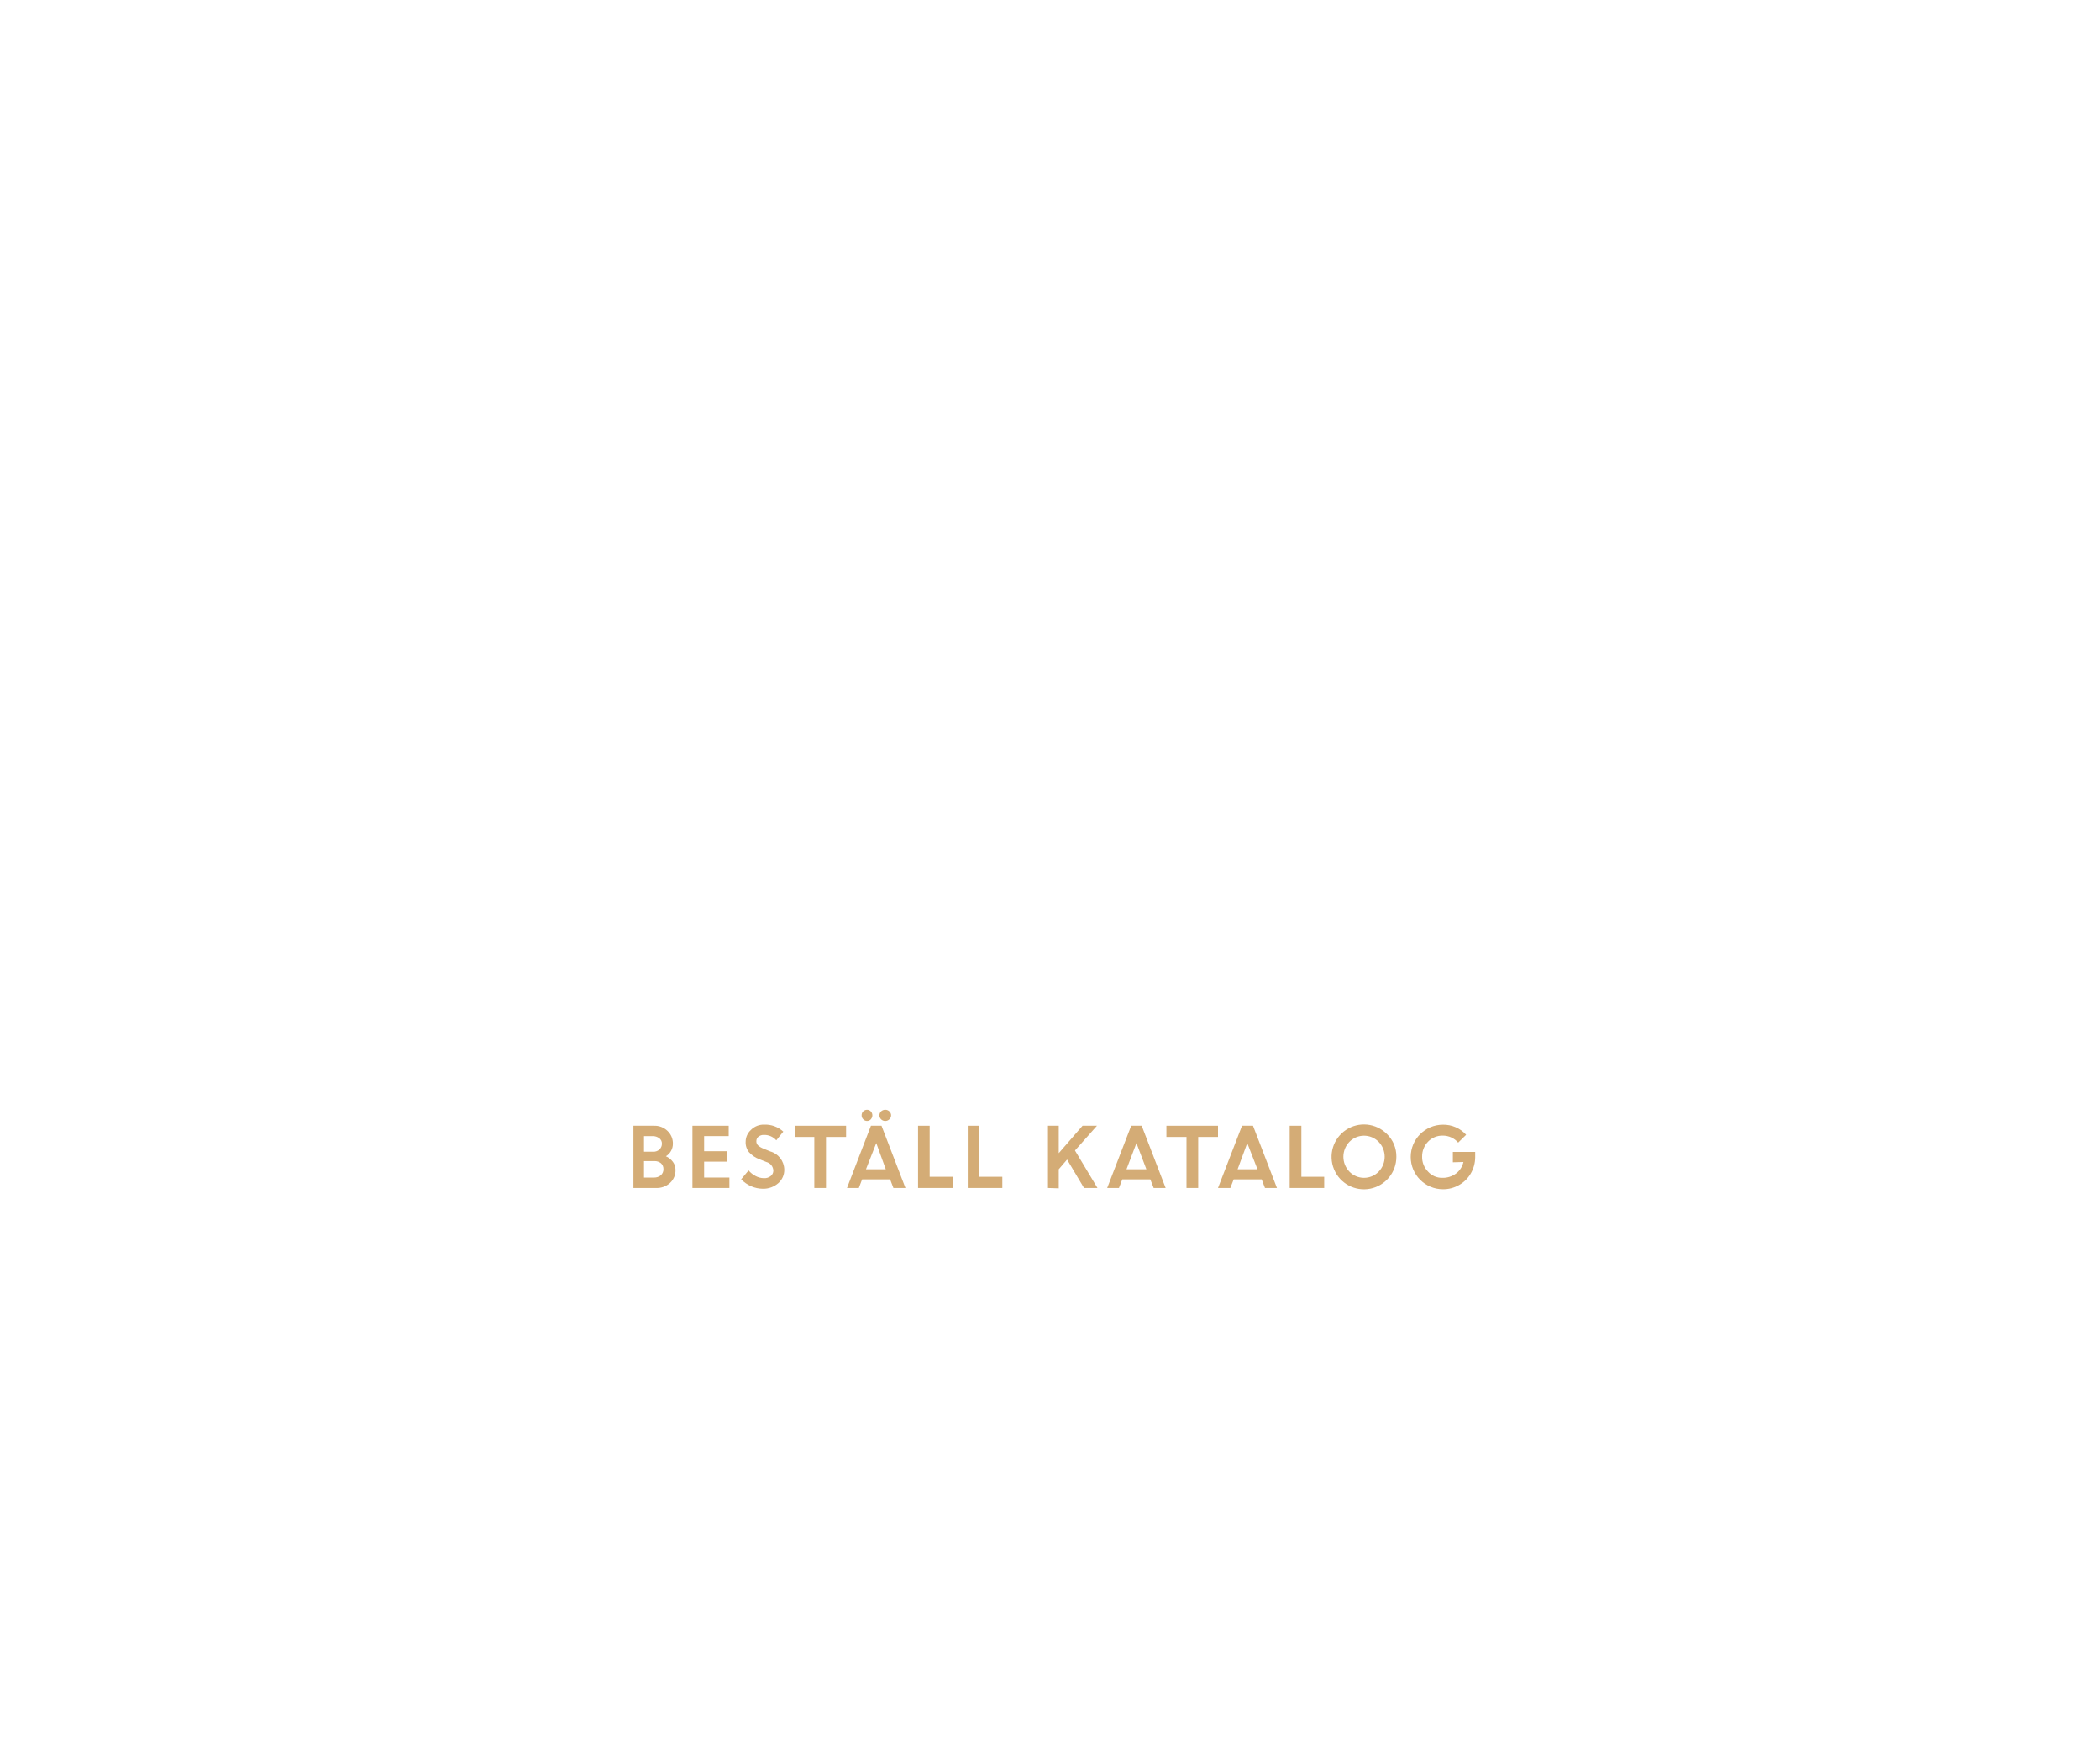
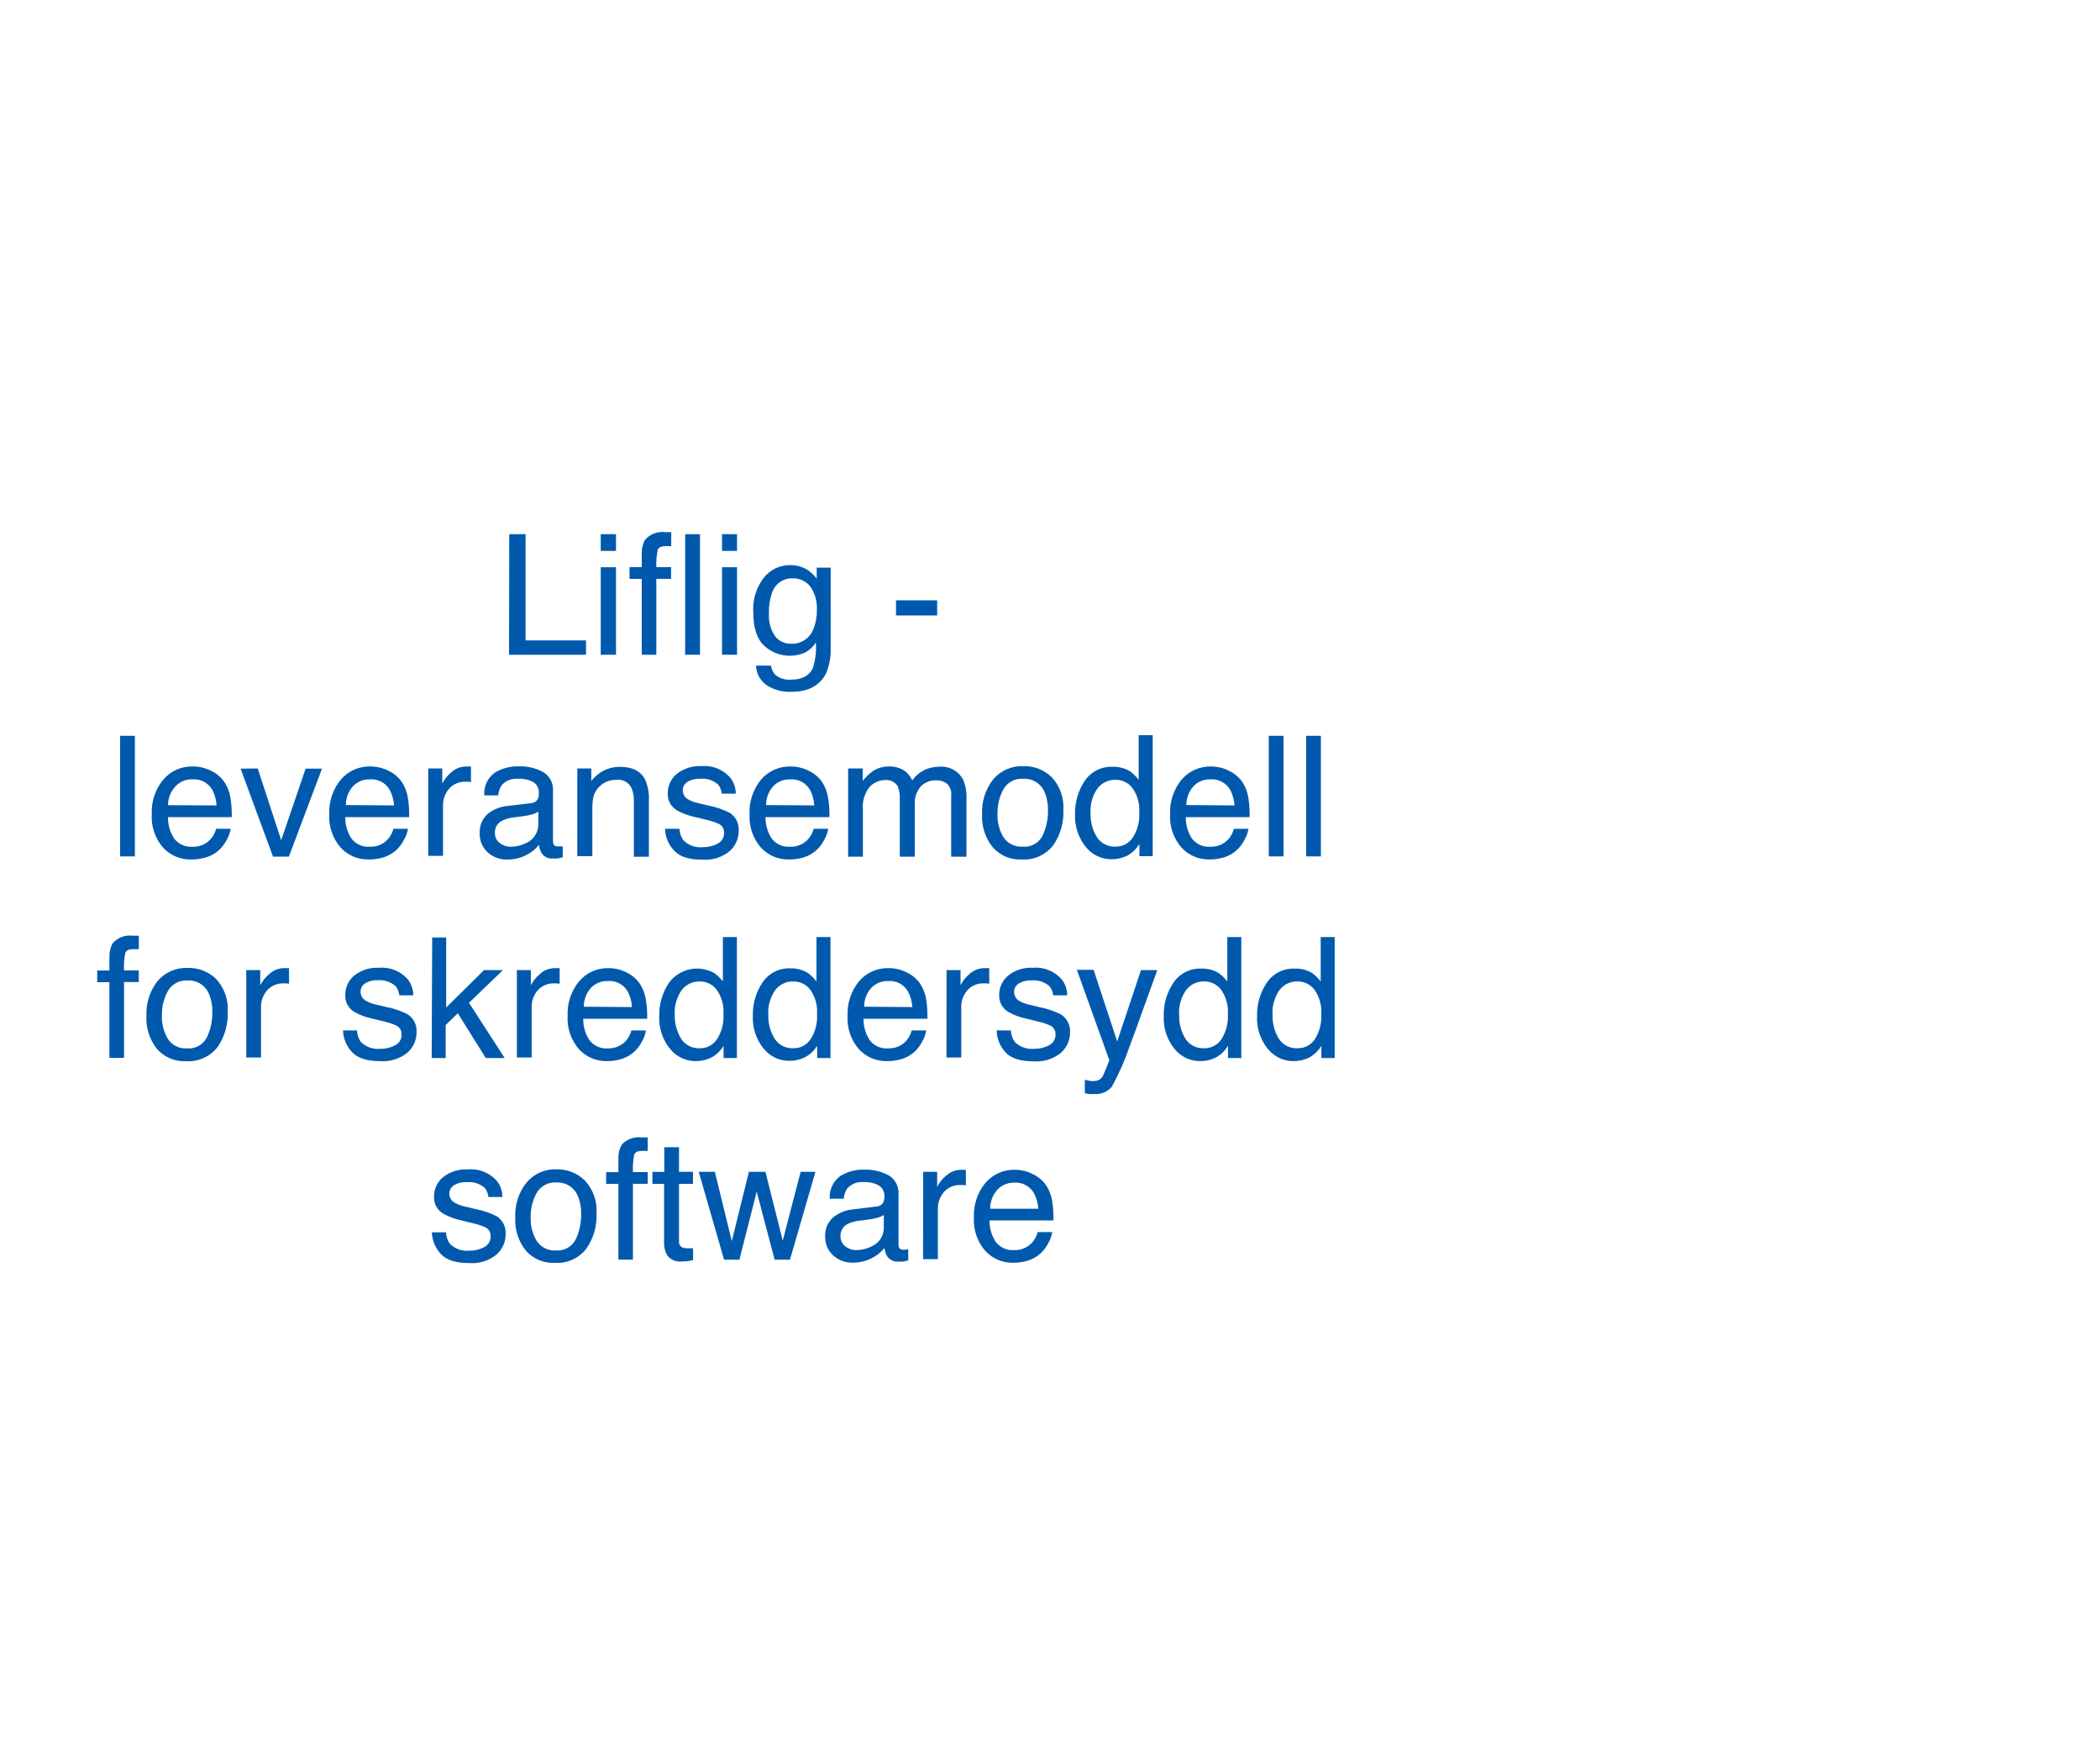
<svg xmlns="http://www.w3.org/2000/svg" id="Layer_1" data-name="Layer 1" viewBox="0 0 300 250">
  <defs>
-     <style>.cls-1{fill:#d4ac76;}</style>
+     <style>.cls-1{fill:#0059ac;}</style>
  </defs>
-   <path class="cls-1" d="M90.49,169.67v-8.89h2.93a2.64,2.64,0,0,1,1.94.74,2.45,2.45,0,0,1,.77,1.83,2.09,2.09,0,0,1-1,1.79,2.53,2.53,0,0,1,1,.8,1.91,1.91,0,0,1,.37,1.13,2.44,2.44,0,0,1-.78,1.88,2.8,2.8,0,0,1-2,.72Zm2.73-7.41H92v2.23h1.33a1.22,1.22,0,0,0,.89-.33,1.12,1.12,0,0,0,.34-.82.93.93,0,0,0-.38-.78A1.54,1.54,0,0,0,93.22,162.26Zm.26,3.57H92v2.35h1.41a1.46,1.46,0,0,0,1-.33,1.14,1.14,0,0,0,.37-.86,1.12,1.12,0,0,0-.35-.85A1.42,1.42,0,0,0,93.48,165.83Z" />
-   <path class="cls-1" d="M103.88,165.91h-3.29v2.27h3.61v1.49H98.92v-8.89h5.18v1.48h-3.51v2.16h3.29Z" />
-   <path class="cls-1" d="M109,169.78a4.32,4.32,0,0,1-1.68-.35,4.46,4.46,0,0,1-1.44-1l1.06-1.27a3.22,3.22,0,0,0,1,.8,2.56,2.56,0,0,0,1.17.31,1.43,1.43,0,0,0,1-.31,1,1,0,0,0,.37-.76,1.33,1.33,0,0,0-1-1.24l-1-.4a3.71,3.71,0,0,1-1.48-1,2.24,2.24,0,0,1-.48-1.51,2.3,2.3,0,0,1,.76-1.68,2.56,2.56,0,0,1,1.88-.75,3.83,3.83,0,0,1,2.74,1l-1,1.24a2.27,2.27,0,0,0-1.76-.77,1.17,1.17,0,0,0-.79.25.8.8,0,0,0-.3.63.81.81,0,0,0,.23.61,2.44,2.44,0,0,0,.76.46l1,.41a2.74,2.74,0,0,1,2,2.57,2.5,2.5,0,0,1-.83,1.94A3.24,3.24,0,0,1,109,169.78Z" />
-   <path class="cls-1" d="M113.54,162.38v-1.6h7.33v1.6H118v7.29h-1.67v-7.29Z" />
-   <path class="cls-1" d="M121,169.67l3.42-8.89h1.51l3.42,8.89h-1.72l-.47-1.23h-4l-.47,1.23Zm3.41-9.81a.74.74,0,0,1-1.09,0,.74.74,0,0,1-.23-.57.76.76,0,0,1,.22-.56.8.8,0,0,1,.55-.23.74.74,0,0,1,.54.23.82.82,0,0,1,0,1.13Zm.77,3.4L123.71,167h2.83Zm1.87-3.4a.81.81,0,0,1-.59.24.82.82,0,0,1-.59-.24.79.79,0,0,1,0-1.13.86.86,0,0,1,.59-.23.84.84,0,0,1,.59.23.76.76,0,0,1,0,1.13Z" />
-   <path class="cls-1" d="M131.15,169.67v-8.89h1.66v7.29h3.27v1.6Z" />
-   <path class="cls-1" d="M138.25,169.67v-8.89h1.67v7.29h3.27v1.6Z" />
-   <path class="cls-1" d="M149.71,169.67v-8.89h1.54v3.92l3.4-3.92h2.06l-3.14,3.54,3.21,5.35h-1.92l-2.42-4.06L151.25,167v2.72Z" />
-   <path class="cls-1" d="M158.17,169.67l3.43-8.89h1.5l3.42,8.89h-1.71l-.48-1.23h-4l-.48,1.23Zm4.18-6.41L160.93,167h2.84Z" />
-   <path class="cls-1" d="M166.63,162.38v-1.6H174v1.6h-2.83v7.29h-1.67v-7.29Z" />
-   <path class="cls-1" d="M174,169.67l3.43-8.89H179l3.42,8.89h-1.71l-.47-1.23h-4l-.48,1.23Zm4.18-6.41L176.8,167h2.84Z" />
-   <path class="cls-1" d="M184.24,169.67v-8.89h1.67v7.29h3.26v1.6Z" />
-   <path class="cls-1" d="M199.48,165.22a4.63,4.63,0,1,1-1.35-3.26A4.42,4.42,0,0,1,199.48,165.22Zm-6.71,2.12a2.92,2.92,0,0,0,4.18,0,3.07,3.07,0,0,0,0-4.26,2.92,2.92,0,0,0-4.18,0,3.07,3.07,0,0,0,0,4.26Z" />
-   <path class="cls-1" d="M207.55,166v-1.48h3.19v.76a4.61,4.61,0,0,1-.65,2.35,4.43,4.43,0,0,1-1.69,1.64,4.56,4.56,0,0,1-2.26.58,4.61,4.61,0,1,1,0-9.22,4.37,4.37,0,0,1,3.31,1.44l-1.14,1.12a2.87,2.87,0,0,0-2.18-1,2.83,2.83,0,0,0-2.13.87,3,3,0,0,0-.84,2.14,2.93,2.93,0,0,0,.85,2.14,2.67,2.67,0,0,0,2,.88,3.16,3.16,0,0,0,2-.62,2.8,2.8,0,0,0,1.05-1.64Z" />
+   <path class="cls-1" d="M72.75,76.29h2.33V91.46h8.64v2.05h-11Z" />
+   <path class="cls-1" d="M85.82,76.29H88v2.39H85.82Zm0,4.72H88v12.5H85.82Z" />
+   <path class="cls-1" d="M92.13,77.12A3.25,3.25,0,0,1,95,76l.41,0,.48,0V78l-.48,0h-.28c-.64,0-1,.16-1.16.5A10,10,0,0,0,93.76,81h2.11v1.67H93.76V93.51H91.68V82.68H89.93V81h1.75V79A3.81,3.81,0,0,1,92.13,77.12Z" />
+   <path class="cls-1" d="M97.88,76.29H100V93.51H97.88Z" />
+   <path class="cls-1" d="M103.15,76.29h2.14v2.39h-2.14Zm0,4.72h2.14v12.5h-2.14Z" />
+   <path class="cls-1" d="M115.46,81.46a5.6,5.6,0,0,1,1.21,1.19V81.07h2V92.49a8.53,8.53,0,0,1-.7,3.77C117,98,115.4,98.81,113,98.81a6.09,6.09,0,0,1-3.4-.9A3.56,3.56,0,0,1,108,95.06h2.14a2.36,2.36,0,0,0,.61,1.31,3.1,3.1,0,0,0,2.23.7c1.61,0,2.67-.57,3.16-1.71a9.64,9.64,0,0,0,.41-3.6,4.06,4.06,0,0,1-1.52,1.43,5.42,5.42,0,0,1-5.9-1q-1.52-1.44-1.52-4.79a7.28,7.28,0,0,1,1.53-4.92,4.75,4.75,0,0,1,3.71-1.77A4.51,4.51,0,0,1,115.46,81.46Zm.26,2.26a3.06,3.06,0,0,0-2.44-1.12,3,3,0,0,0-3,2.08,8.18,8.18,0,0,0-.43,2.92,5.23,5.23,0,0,0,.85,3.23A2.78,2.78,0,0,0,113,91.94a3.24,3.24,0,0,0,3.18-2.06,6.64,6.64,0,0,0,.51-2.7A5.29,5.29,0,0,0,115.72,83.72Z" />
+   <path class="cls-1" d="M128,85.74h5.88V87.9H128Z" />
+   <path class="cls-1" d="M17.16,105.09h2.11v17.22H17.16Z" />
+   <path class="cls-1" d="M30.18,110.1a4.77,4.77,0,0,1,1.9,1.62,5.64,5.64,0,0,1,.84,2.22,14.86,14.86,0,0,1,.19,2.76H24a5.43,5.43,0,0,0,.89,3.08,3,3,0,0,0,2.6,1.15,3.32,3.32,0,0,0,2.61-1.09,3.72,3.72,0,0,0,.78-1.47h2.07a4.45,4.45,0,0,1-.54,1.54,5.54,5.54,0,0,1-1,1.39A4.87,4.87,0,0,1,29,122.56a6.83,6.83,0,0,1-1.71.19,5.27,5.27,0,0,1-4-1.7,6.66,6.66,0,0,1-1.61-4.78,7.22,7.22,0,0,1,1.63-4.91,5.34,5.34,0,0,1,4.26-1.89A5.64,5.64,0,0,1,30.18,110.1Zm.76,4.93a5.51,5.51,0,0,0-.59-2.19,3,3,0,0,0-2.87-1.53,3.16,3.16,0,0,0-2.42,1A4,4,0,0,0,24,115Z" />
+   <path class="cls-1" d="M36.82,109.75,40.17,120l3.49-10.22H46l-4.73,12.56H39l-4.63-12.56Z" />
+   <path class="cls-1" d="M55.53,110.1a4.84,4.84,0,0,1,1.9,1.62,5.64,5.64,0,0,1,.84,2.22,15.07,15.07,0,0,1,.18,2.76H49.33a5.35,5.35,0,0,0,.89,3.08,3,3,0,0,0,2.59,1.15,3.32,3.32,0,0,0,2.62-1.09,3.7,3.7,0,0,0,.77-1.47h2.08a4.5,4.5,0,0,1-.55,1.54,5.52,5.52,0,0,1-1,1.39,4.92,4.92,0,0,1-2.36,1.26,6.88,6.88,0,0,1-1.71.19,5.27,5.27,0,0,1-4-1.7,6.67,6.67,0,0,1-1.62-4.78,7.27,7.27,0,0,1,1.63-4.91A5.37,5.37,0,0,1,53,109.47,5.64,5.64,0,0,1,55.53,110.1Zm.76,4.93a5.5,5.5,0,0,0-.6-2.19,3,3,0,0,0-2.87-1.53,3.15,3.15,0,0,0-2.41,1,4,4,0,0,0-1,2.67Z" />
+   <path class="cls-1" d="M61.18,109.75h2v2.17a4.68,4.68,0,0,1,1.21-1.54,3.14,3.14,0,0,1,2.21-.91l.2,0,.48,0v2.23l-.35-.05H66.6a3,3,0,0,0-2.45,1,3.58,3.58,0,0,0-.86,2.36v7.22H61.18Z" />
+   <path class="cls-1" d="M75.84,114.71a1.16,1.16,0,0,0,1-.61,1.93,1.93,0,0,0,.14-.81,1.72,1.72,0,0,0-.77-1.57,4,4,0,0,0-2.19-.49,2.77,2.77,0,0,0-2.34.9,3,3,0,0,0-.5,1.47h-2a3.66,3.66,0,0,1,1.5-3.24,6.15,6.15,0,0,1,3.36-.91,6.84,6.84,0,0,1,3.59.84A2.88,2.88,0,0,1,79,112.92v7.23a1,1,0,0,0,.13.53.66.66,0,0,0,.57.2l.32,0,.37,0v1.55a4.3,4.3,0,0,1-.75.18,5.88,5.88,0,0,1-.7,0,1.73,1.73,0,0,1-1.58-.78,3.16,3.16,0,0,1-.37-1.16,5.33,5.33,0,0,1-1.85,1.47,5.76,5.76,0,0,1-2.66.62,4,4,0,0,1-2.85-1.06A3.52,3.52,0,0,1,68.53,119a3.44,3.44,0,0,1,1.09-2.71,5.21,5.21,0,0,1,2.86-1.18Zm-4.44,5.7a2.51,2.51,0,0,0,1.59.52,4.82,4.82,0,0,0,2.15-.51,2.9,2.9,0,0,0,1.76-2.8v-1.69a3.83,3.83,0,0,1-1,.41,7.67,7.67,0,0,1-1.2.23l-1.27.17a4.89,4.89,0,0,0-1.73.48,1.85,1.85,0,0,0-1,1.75A1.74,1.74,0,0,0,71.4,120.41Z" />
+   <path class="cls-1" d="M82.47,109.75h2v1.79A5.5,5.5,0,0,1,86.36,110a5,5,0,0,1,2.21-.48c1.78,0,3,.62,3.61,1.87a6.64,6.64,0,0,1,.52,2.91v8.06H90.55V114.4a4.26,4.26,0,0,0-.34-1.86,2.05,2.05,0,0,0-2-1.17,4.21,4.21,0,0,0-1.23.15,3.21,3.21,0,0,0-1.52,1,3.16,3.16,0,0,0-.69,1.28,9.06,9.06,0,0,0-.15,1.89v6.58H82.47Z" />
+   <path class="cls-1" d="M97.07,118.37a3,3,0,0,0,.54,1.62,3.41,3.41,0,0,0,2.82,1,4.29,4.29,0,0,0,2.1-.5,1.69,1.69,0,0,0,.91-1.58,1.34,1.34,0,0,0-.72-1.23,9.2,9.2,0,0,0-1.84-.6l-1.7-.42a8.52,8.52,0,0,1-2.41-.89,2.66,2.66,0,0,1-1.38-2.37,3.6,3.6,0,0,1,1.3-2.88,5.21,5.21,0,0,1,3.5-1.1,4.86,4.86,0,0,1,4.14,1.66,3.62,3.62,0,0,1,.78,2.27h-2a2.42,2.42,0,0,0-.51-1.29,3.37,3.37,0,0,0-2.58-.83,3.15,3.15,0,0,0-1.85.46,1.4,1.4,0,0,0-.63,1.2,1.47,1.47,0,0,0,.82,1.31,5,5,0,0,0,1.41.51l1.42.34a11.36,11.36,0,0,1,3.11,1.07,2.83,2.83,0,0,1,1.23,2.54,3.87,3.87,0,0,1-1.29,2.9,5.53,5.53,0,0,1-3.92,1.22c-1.89,0-3.23-.43-4-1.28A4.75,4.75,0,0,1,95,118.37Z" />
+   <path class="cls-1" d="M115.57,110.1a4.74,4.74,0,0,1,1.89,1.62,5.64,5.64,0,0,1,.84,2.22,14,14,0,0,1,.19,2.76h-9.13a5.43,5.43,0,0,0,.9,3.08,3,3,0,0,0,2.59,1.15,3.32,3.32,0,0,0,2.61-1.09,3.6,3.6,0,0,0,.78-1.47h2.07a4.26,4.26,0,0,1-.54,1.54,5.52,5.52,0,0,1-1,1.39,5,5,0,0,1-2.36,1.26,6.94,6.94,0,0,1-1.71.19,5.25,5.25,0,0,1-4-1.7,6.67,6.67,0,0,1-1.62-4.78,7.22,7.22,0,0,1,1.63-4.91,5.37,5.37,0,0,1,4.26-1.89A5.68,5.68,0,0,1,115.57,110.1Zm.75,4.93a5.35,5.35,0,0,0-.59-2.19,3,3,0,0,0-2.87-1.53,3.17,3.17,0,0,0-2.42,1,4,4,0,0,0-1,2.67Z" />
+   <path class="cls-1" d="M121.16,109.75h2.09v1.79a6.82,6.82,0,0,1,1.36-1.35,4,4,0,0,1,2.36-.72,3.76,3.76,0,0,1,2.42.74,4.11,4.11,0,0,1,.94,1.24A4.4,4.4,0,0,1,132,110a4.64,4.64,0,0,1,2.13-.49,3.49,3.49,0,0,1,3.45,1.83,6.11,6.11,0,0,1,.49,2.65v8.36h-2.19v-8.72a2,2,0,0,0-.63-1.73,2.5,2.5,0,0,0-1.53-.46,3,3,0,0,0-2.14.83,3.63,3.63,0,0,0-.89,2.77v7.31h-2.15v-8.2a4.3,4.3,0,0,0-.3-1.86,1.88,1.88,0,0,0-1.8-.88,3.09,3.09,0,0,0-2.17.93,4.54,4.54,0,0,0-1,3.35v6.66h-2.11Z" />
+   <path class="cls-1" d="M150.25,111a6.31,6.31,0,0,1,1.66,4.75,8.18,8.18,0,0,1-1.47,5,5.27,5.27,0,0,1-4.54,2,5.12,5.12,0,0,1-4.09-1.75,6.93,6.93,0,0,1-1.51-4.7,7.49,7.49,0,0,1,1.59-5,5.35,5.35,0,0,1,4.28-1.88A5.63,5.63,0,0,1,150.25,111Zm-1.31,8.34a8,8,0,0,0,.77-3.53,6.38,6.38,0,0,0-.56-2.86,3.13,3.13,0,0,0-3-1.73,3,3,0,0,0-2.79,1.48,7,7,0,0,0-.86,3.55,6.07,6.07,0,0,0,.86,3.34,3.05,3.05,0,0,0,2.76,1.33A2.87,2.87,0,0,0,148.94,119.35Z" />
+   <path class="cls-1" d="M161.4,110.14a6.13,6.13,0,0,1,1.27,1.23V105h2v17.28h-1.9v-1.75a4.63,4.63,0,0,1-1.74,1.68,5,5,0,0,1-2.3.51,4.67,4.67,0,0,1-3.62-1.76,6.92,6.92,0,0,1-1.53-4.7,8.21,8.21,0,0,1,1.39-4.75,4.58,4.58,0,0,1,4-2A4.51,4.51,0,0,1,161.4,110.14Zm-4.71,9.41a3,3,0,0,0,2.73,1.36,2.85,2.85,0,0,0,2.39-1.26,5.93,5.93,0,0,0,.94-3.61,5.37,5.37,0,0,0-1-3.53,3,3,0,0,0-2.39-1.14,3.17,3.17,0,0,0-2.57,1.22,5.65,5.65,0,0,0-1,3.59A6.2,6.2,0,0,0,156.69,119.55Z" />
+   <path class="cls-1" d="M175.6,110.1a4.84,4.84,0,0,1,1.9,1.62,5.64,5.64,0,0,1,.84,2.22,15.07,15.07,0,0,1,.18,2.76H169.4a5.35,5.35,0,0,0,.89,3.08,3,3,0,0,0,2.59,1.15,3.32,3.32,0,0,0,2.62-1.09,3.7,3.7,0,0,0,.77-1.47h2.08a4.5,4.5,0,0,1-.55,1.54,5.29,5.29,0,0,1-1,1.39,4.92,4.92,0,0,1-2.36,1.26,6.83,6.83,0,0,1-1.71.19,5.27,5.27,0,0,1-3.95-1.7,6.67,6.67,0,0,1-1.62-4.78,7.27,7.27,0,0,1,1.63-4.91,5.37,5.37,0,0,1,4.27-1.89A5.64,5.64,0,0,1,175.6,110.1Zm.76,4.93a5.5,5.5,0,0,0-.6-2.19,3,3,0,0,0-2.87-1.53,3.15,3.15,0,0,0-2.41,1,4,4,0,0,0-1,2.67Z" />
+   <path class="cls-1" d="M181.25,105.09h2.11v17.22h-2.11Z" />
+   <path class="cls-1" d="M186.59,105.09h2.11v17.22h-2.11Z" />
+   <path class="cls-1" d="M16.09,134.72a3.23,3.23,0,0,1,2.85-1.08l.41,0,.48,0v1.92l-.48,0h-.28c-.65,0-1,.16-1.16.5a9.48,9.48,0,0,0-.19,2.53h2.11v1.67H17.72v10.83H15.63V140.28H13.89v-1.67h1.74v-2A3.9,3.9,0,0,1,16.09,134.72Z" />
+   <path class="cls-1" d="M30.87,139.81a6.31,6.31,0,0,1,1.66,4.75,8.24,8.24,0,0,1-1.46,5,5.3,5.3,0,0,1-4.55,2,5.12,5.12,0,0,1-4.09-1.75,6.93,6.93,0,0,1-1.51-4.7,7.54,7.54,0,0,1,1.59-5,5.37,5.37,0,0,1,4.28-1.87A5.63,5.63,0,0,1,30.87,139.81Zm-1.31,8.34a8,8,0,0,0,.77-3.53,6.38,6.38,0,0,0-.56-2.86,3.12,3.12,0,0,0-3-1.73A3,3,0,0,0,24,141.51a6.87,6.87,0,0,0-.87,3.55A6,6,0,0,0,24,148.4a3,3,0,0,0,2.75,1.33A2.87,2.87,0,0,0,29.56,148.15Z" />
+   <path class="cls-1" d="M35.18,138.55h2v2.17a5,5,0,0,1,1.21-1.54,3.16,3.16,0,0,1,2.22-.91l.2,0,.48,0v2.23l-.35-.05h-.35a3,3,0,0,0-2.44,1,3.58,3.58,0,0,0-.86,2.36v7.22H35.18Z" />
+   <path class="cls-1" d="M51,147.17a3.07,3.07,0,0,0,.53,1.62,3.47,3.47,0,0,0,2.83,1,4.21,4.21,0,0,0,2.1-.51,1.66,1.66,0,0,0,.91-1.57,1.33,1.33,0,0,0-.73-1.23,8.82,8.82,0,0,0-1.83-.6l-1.7-.42a8.52,8.52,0,0,1-2.41-.89,2.66,2.66,0,0,1-1.38-2.37,3.57,3.57,0,0,1,1.3-2.88,5.21,5.21,0,0,1,3.5-1.1,4.87,4.87,0,0,1,4.14,1.66,3.62,3.62,0,0,1,.78,2.27h-2a2.42,2.42,0,0,0-.51-1.29A3.37,3.37,0,0,0,54,140a3.11,3.11,0,0,0-1.86.46,1.4,1.4,0,0,0-.63,1.2,1.48,1.48,0,0,0,.83,1.31,5,5,0,0,0,1.41.51l1.42.34a11.36,11.36,0,0,1,3.11,1.07,2.83,2.83,0,0,1,1.23,2.54,3.87,3.87,0,0,1-1.29,2.9,5.55,5.55,0,0,1-3.92,1.22c-1.89,0-3.23-.43-4-1.28A4.75,4.75,0,0,1,49,147.17Z" />
+   <path class="cls-1" d="M61.74,133.89h2v10l5.41-5.34h2.7L67,143.22l5.1,7.89h-2.7l-4-6.39-1.73,1.67v4.72h-2Z" />
+   <path class="cls-1" d="M73.84,138.55h2v2.17a5,5,0,0,1,1.21-1.54,3.16,3.16,0,0,1,2.22-.91l.2,0,.48,0v2.23l-.35-.05h-.35a3,3,0,0,0-2.44,1,3.58,3.58,0,0,0-.86,2.36v7.22H73.84Z" />
+   <path class="cls-1" d="M89.53,138.9a4.74,4.74,0,0,1,1.89,1.62,5.64,5.64,0,0,1,.84,2.22,14,14,0,0,1,.19,2.76H83.32a5.43,5.43,0,0,0,.9,3.08,3,3,0,0,0,2.59,1.15,3.35,3.35,0,0,0,2.62-1.09,3.7,3.7,0,0,0,.77-1.47h2.07a4.26,4.26,0,0,1-.54,1.54,5.52,5.52,0,0,1-1,1.39,5,5,0,0,1-2.36,1.26,6.94,6.94,0,0,1-1.71.19,5.25,5.25,0,0,1-3.95-1.7,6.67,6.67,0,0,1-1.62-4.78,7.22,7.22,0,0,1,1.63-4.91A5.37,5.37,0,0,1,87,138.27,5.65,5.65,0,0,1,89.53,138.9Zm.75,4.93a5.35,5.35,0,0,0-.59-2.19,3,3,0,0,0-2.87-1.53,3.17,3.17,0,0,0-2.42,1,4,4,0,0,0-1,2.67Z" />
+   <path class="cls-1" d="M102,138.94a5.9,5.9,0,0,1,1.27,1.23v-6.34h2v17.28h-1.9v-1.75a4.63,4.63,0,0,1-1.74,1.68,5,5,0,0,1-2.3.51,4.67,4.67,0,0,1-3.62-1.76,6.92,6.92,0,0,1-1.53-4.7,8.14,8.14,0,0,1,1.4-4.75,5,5,0,0,1,6.39-1.4Zm-4.71,9.41a3,3,0,0,0,2.73,1.36,2.85,2.85,0,0,0,2.39-1.26,5.93,5.93,0,0,0,.94-3.61,5.37,5.37,0,0,0-1-3.53,3,3,0,0,0-2.39-1.14,3.17,3.17,0,0,0-2.57,1.22,5.65,5.65,0,0,0-1,3.59A6.2,6.2,0,0,0,97.31,148.35Z" />
+   <path class="cls-1" d="M115.37,138.94a6.13,6.13,0,0,1,1.27,1.23v-6.34h2v17.28h-1.9v-1.75A4.63,4.63,0,0,1,115,151a5,5,0,0,1-2.3.51,4.66,4.66,0,0,1-3.62-1.76,6.92,6.92,0,0,1-1.53-4.7,8.13,8.13,0,0,1,1.39-4.75,4.56,4.56,0,0,1,4-2A4.51,4.51,0,0,1,115.37,138.94Zm-4.71,9.41a3,3,0,0,0,2.72,1.36,2.86,2.86,0,0,0,2.4-1.26,5.93,5.93,0,0,0,.94-3.61,5.37,5.37,0,0,0-1-3.53,3,3,0,0,0-2.39-1.14,3.16,3.16,0,0,0-2.57,1.22,5.59,5.59,0,0,0-1,3.59A6.2,6.2,0,0,0,110.66,148.35Z" />
+   <path class="cls-1" d="M129.57,138.9a4.84,4.84,0,0,1,1.9,1.62,5.64,5.64,0,0,1,.84,2.22,15.07,15.07,0,0,1,.18,2.76h-9.13a5.43,5.43,0,0,0,.9,3.08,3,3,0,0,0,2.59,1.15,3.32,3.32,0,0,0,2.62-1.09,3.7,3.7,0,0,0,.77-1.47h2.08a4.5,4.5,0,0,1-.55,1.54,5.52,5.52,0,0,1-1,1.39,4.92,4.92,0,0,1-2.36,1.26,6.94,6.94,0,0,1-1.71.19,5.27,5.27,0,0,1-4-1.7,6.67,6.67,0,0,1-1.62-4.78,7.27,7.27,0,0,1,1.63-4.91,5.37,5.37,0,0,1,4.27-1.89A5.64,5.64,0,0,1,129.57,138.9Zm.76,4.93a5.5,5.5,0,0,0-.6-2.19,3,3,0,0,0-2.87-1.53,3.15,3.15,0,0,0-2.41,1,4,4,0,0,0-1,2.67Z" />
+   <path class="cls-1" d="M135.22,138.55h2v2.17a4.76,4.76,0,0,1,1.2-1.54,3.18,3.18,0,0,1,2.22-.91l.2,0,.48,0v2.23l-.35-.05h-.34a3,3,0,0,0-2.45,1,3.58,3.58,0,0,0-.86,2.36v7.22h-2.11Z" />
+   <path class="cls-1" d="M144.41,147.17a3,3,0,0,0,.54,1.62,3.44,3.44,0,0,0,2.82,1,4.25,4.25,0,0,0,2.11-.51,1.68,1.68,0,0,0,.91-1.57,1.35,1.35,0,0,0-.73-1.23,9,9,0,0,0-1.83-.6l-1.71-.42a8.32,8.32,0,0,1-2.4-.89,2.66,2.66,0,0,1-1.38-2.37,3.57,3.57,0,0,1,1.3-2.88,5.18,5.18,0,0,1,3.49-1.1,4.89,4.89,0,0,1,4.15,1.66,3.55,3.55,0,0,1,.77,2.27h-2a2.35,2.35,0,0,0-.52-1.29,3.34,3.34,0,0,0-2.58-.83,3.1,3.1,0,0,0-1.85.46,1.4,1.4,0,0,0-.63,1.2,1.48,1.48,0,0,0,.83,1.31,5,5,0,0,0,1.41.51l1.42.34a11.25,11.25,0,0,1,3.1,1.07,2.83,2.83,0,0,1,1.23,2.54,3.87,3.87,0,0,1-1.29,2.9,5.51,5.51,0,0,1-3.92,1.22c-1.89,0-3.23-.43-4-1.28a4.76,4.76,0,0,1-1.27-3.14Z" />
+   <path class="cls-1" d="M163,138.55h2.33l-2,5.52q-1.14,3.23-1.92,5.27a36.5,36.5,0,0,1-2.57,5.86,3,3,0,0,1-2.58,1.05,4,4,0,0,1-.68,0,5.25,5.25,0,0,1-.6-.12v-1.93a5.54,5.54,0,0,0,.8.19,2.37,2.37,0,0,0,.43,0,1.49,1.49,0,0,0,.86-.2,1.62,1.62,0,0,0,.47-.47l.42-1c.24-.58.41-1,.52-1.29l-4.64-12.92h2.39l3.37,10.23Z" />
+   <path class="cls-1" d="M174.05,138.94a5.91,5.91,0,0,1,1.28,1.23v-6.34h2v17.28h-1.9v-1.75a4.63,4.63,0,0,1-1.74,1.68,5,5,0,0,1-2.29.51,4.66,4.66,0,0,1-3.62-1.76,6.92,6.92,0,0,1-1.53-4.7,8.13,8.13,0,0,1,1.39-4.75,4.56,4.56,0,0,1,4-2A4.45,4.45,0,0,1,174.05,138.94Zm-4.71,9.41a3,3,0,0,0,2.73,1.36,2.88,2.88,0,0,0,2.4-1.26,6,6,0,0,0,.94-3.61,5.43,5.43,0,0,0-1-3.53,3,3,0,0,0-2.39-1.14,3.14,3.14,0,0,0-2.57,1.22,5.59,5.59,0,0,0-1,3.59A6.29,6.29,0,0,0,169.34,148.35Z" />
+   <path class="cls-1" d="M187.4,138.94a5.9,5.9,0,0,1,1.27,1.23v-6.34h2v17.28h-1.9v-1.75a4.63,4.63,0,0,1-1.74,1.68,5,5,0,0,1-2.3.51,4.67,4.67,0,0,1-3.62-1.76,6.92,6.92,0,0,1-1.53-4.7,8.14,8.14,0,0,1,1.4-4.75,4.56,4.56,0,0,1,4-2A4.5,4.5,0,0,1,187.4,138.94Zm-4.71,9.41a3,3,0,0,0,2.73,1.36,2.88,2.88,0,0,0,2.4-1.26,6,6,0,0,0,.93-3.61,5.43,5.43,0,0,0-1-3.53,3,3,0,0,0-2.39-1.14,3.14,3.14,0,0,0-2.57,1.22,5.59,5.59,0,0,0-1,3.59A6.2,6.2,0,0,0,182.69,148.35Z" />
+   <path class="cls-1" d="M63.72,176a3.07,3.07,0,0,0,.53,1.62,3.44,3.44,0,0,0,2.83,1,4.21,4.21,0,0,0,2.1-.51,1.69,1.69,0,0,0,.91-1.58,1.33,1.33,0,0,0-.73-1.23,9,9,0,0,0-1.83-.6l-1.7-.42a8.52,8.52,0,0,1-2.41-.89A2.66,2.66,0,0,1,62,171a3.57,3.57,0,0,1,1.3-2.88,5.21,5.21,0,0,1,3.5-1.1A4.87,4.87,0,0,1,71,168.69a3.55,3.55,0,0,1,.77,2.27h-2a2.42,2.42,0,0,0-.51-1.29,3.37,3.37,0,0,0-2.58-.83,3.19,3.19,0,0,0-1.86.46,1.4,1.4,0,0,0-.63,1.2,1.48,1.48,0,0,0,.83,1.31,5,5,0,0,0,1.41.51l1.42.34A11.36,11.36,0,0,1,71,173.73a2.83,2.83,0,0,1,1.23,2.54,3.85,3.85,0,0,1-1.29,2.9A5.55,5.55,0,0,1,67,180.39c-1.89,0-3.23-.43-4-1.27A4.8,4.8,0,0,1,61.69,176Z" />
+   <path class="cls-1" d="M83.56,168.61a6.33,6.33,0,0,1,1.66,4.75,8.18,8.18,0,0,1-1.47,5,5.27,5.27,0,0,1-4.55,2,5.11,5.11,0,0,1-4.08-1.75,6.93,6.93,0,0,1-1.51-4.7,7.49,7.49,0,0,1,1.59-5A5.33,5.33,0,0,1,79.48,167,5.63,5.63,0,0,1,83.56,168.61ZM82.25,177a8,8,0,0,0,.77-3.53,6.38,6.38,0,0,0-.56-2.86,3.14,3.14,0,0,0-3-1.73,3,3,0,0,0-2.78,1.48,6.88,6.88,0,0,0-.87,3.56,6,6,0,0,0,.87,3.33,3.06,3.06,0,0,0,2.76,1.34A2.89,2.89,0,0,0,82.25,177Z" />
+   <path class="cls-1" d="M88.79,163.52a3.25,3.25,0,0,1,2.85-1.07h.41l.48,0v1.92l-.48,0h-.28c-.64,0-1,.16-1.16.5a10,10,0,0,0-.19,2.53h2.11v1.67H90.42v10.83H88.34V169.08H86.59v-1.67h1.75v-2A3.82,3.82,0,0,1,88.79,163.52Z" />
+   <path class="cls-1" d="M94.9,163.85H97v3.51h2v1.72H97v8.19a.88.88,0,0,0,.45.88,2,2,0,0,0,.82.13h.33l.41,0v1.68a4.87,4.87,0,0,1-.76.15,7.34,7.34,0,0,1-.85.05,2.3,2.3,0,0,1-2-.76,3.36,3.36,0,0,1-.53-2v-8.31H93.2v-1.72h1.7Z" />
+   <path class="cls-1" d="M102.12,167.36l2.42,9.89,2.45-9.89h2.36l2.47,9.83,2.56-9.83h2.11l-3.64,12.55h-2.19l-2.56-9.72-2.47,9.72h-2.19l-3.62-12.55Z" />
+   <path class="cls-1" d="M125.2,172.31a1.14,1.14,0,0,0,1-.61,1.93,1.93,0,0,0,.14-.81,1.73,1.73,0,0,0-.77-1.57,4.13,4.13,0,0,0-2.19-.49,2.77,2.77,0,0,0-2.34.9,2.86,2.86,0,0,0-.5,1.47h-2a3.66,3.66,0,0,1,1.5-3.24,6.15,6.15,0,0,1,3.36-.91,6.84,6.84,0,0,1,3.59.84,2.88,2.88,0,0,1,1.37,2.63v7.23a.93.93,0,0,0,.13.53.66.66,0,0,0,.57.2l.32,0,.37-.05V180a4.77,4.77,0,0,1-.75.18,5.88,5.88,0,0,1-.7,0,1.73,1.73,0,0,1-1.58-.78,3,3,0,0,1-.37-1.16,5.42,5.42,0,0,1-1.85,1.47,5.76,5.76,0,0,1-2.66.62,4,4,0,0,1-2.85-1.06,3.52,3.52,0,0,1-1.11-2.65,3.42,3.42,0,0,1,1.09-2.71,5.21,5.21,0,0,1,2.86-1.18Zm-4.44,5.7a2.51,2.51,0,0,0,1.58.53,4.84,4.84,0,0,0,2.16-.52,2.9,2.9,0,0,0,1.76-2.8v-1.69a3.77,3.77,0,0,1-1,.41,7.34,7.34,0,0,1-1.19.23l-1.27.17a4.89,4.89,0,0,0-1.73.48,1.86,1.86,0,0,0-1,1.75A1.75,1.75,0,0,0,120.76,178Z" />
+   <path class="cls-1" d="M131.88,167.36h2v2.16a4.76,4.76,0,0,1,1.2-1.54,3.18,3.18,0,0,1,2.22-.91l.2,0,.48,0v2.23l-.35-.05h-.34a3,3,0,0,0-2.45,1,3.58,3.58,0,0,0-.86,2.36v7.22h-2.11Z" />
+   <path class="cls-1" d="M147.57,167.7a4.84,4.84,0,0,1,1.9,1.62,5.7,5.7,0,0,1,.84,2.22,15.07,15.07,0,0,1,.18,2.76h-9.13a5.43,5.43,0,0,0,.9,3.08,3,3,0,0,0,2.59,1.16,3.33,3.33,0,0,0,2.62-1.1,3.7,3.7,0,0,0,.77-1.47h2.08a4.5,4.5,0,0,1-.55,1.54,5.52,5.52,0,0,1-1,1.39,4.84,4.84,0,0,1-2.36,1.26,6.88,6.88,0,0,1-1.71.19,5.27,5.27,0,0,1-3.95-1.7,6.67,6.67,0,0,1-1.62-4.78,7.29,7.29,0,0,1,1.63-4.91,5.37,5.37,0,0,1,4.27-1.89A5.64,5.64,0,0,1,147.57,167.7Zm.76,4.93a5.5,5.5,0,0,0-.6-2.19,3,3,0,0,0-2.87-1.53,3.15,3.15,0,0,0-2.41,1.05,4,4,0,0,0-1,2.67Z" />
</svg>
